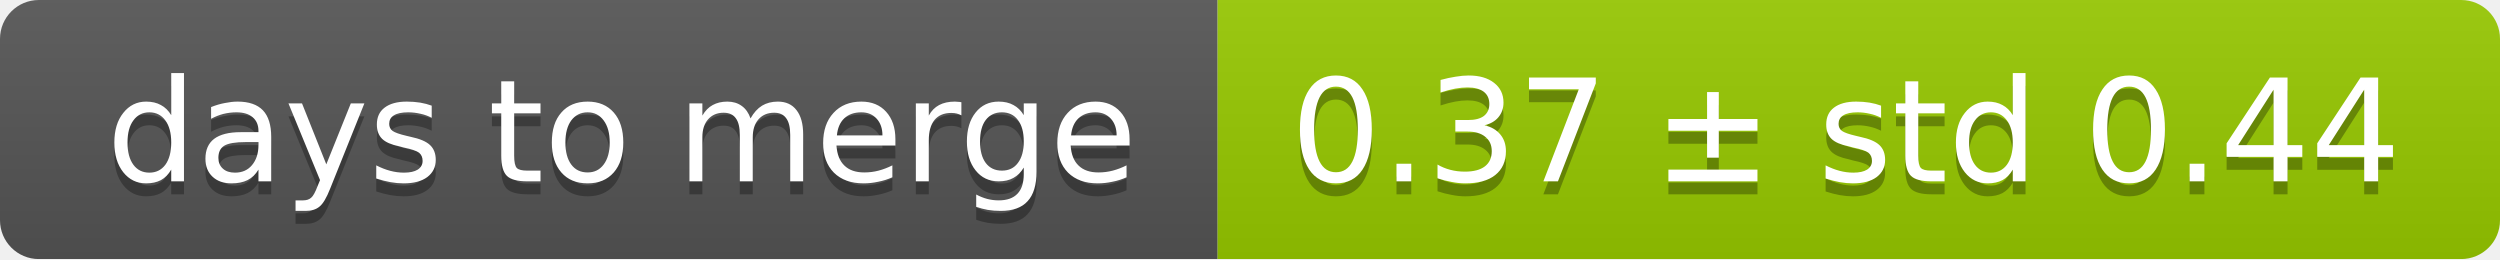
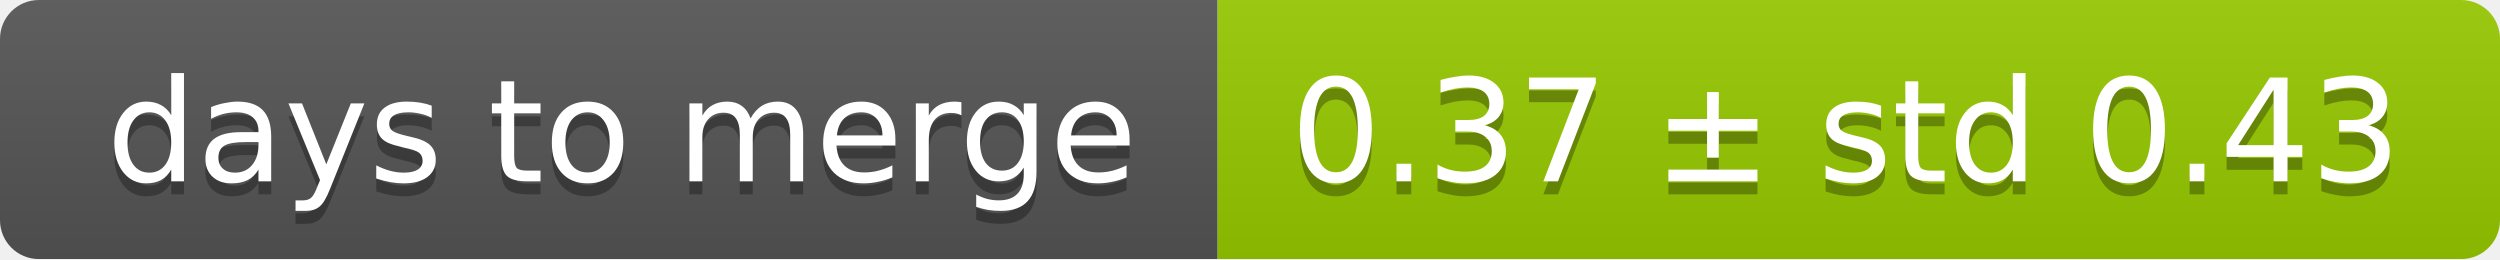
<svg xmlns="http://www.w3.org/2000/svg" width="193" height="20">
  <linearGradient id="smooth" x2="0" y2="100%">
    <stop offset="0" stop-color="#bbb" stop-opacity=".1" />
    <stop offset="1" stop-opacity=".1" />
  </linearGradient>
  <mask id="round">
    <rect width="193" height="20" rx="3" fill="#fff" />
  </mask>
  <g mask="url(#round)">
    <rect width="94" height="20" fill="#555" />
    <rect x="94" width="99" height="20" fill="#97ca00" />
    <rect width="193" height="20" fill="url(#smooth)" />
  </g>
  <g fill="#fff" text-anchor="middle" font-family="DejaVu Sans,Verdana,Geneva,sans-serif" font-size="11">
    <text x="48" y="15" fill="#010101" fill-opacity=".3">days to merge</text>
    <text x="48" y="14">days to merge</text>
-     <text x="142.5" y="15" fill="#010101" fill-opacity=".3">0.37 ± std 0.44</text>
-     <text x="142.5" y="14">0.37 ± std 0.44</text>
+     <text x="142.5" y="15" fill="#010101" fill-opacity=".3">0.37 ± std 0.43</text>
+     <text x="142.5" y="14">0.37 ± std 0.43</text>
  </g>
</svg>
